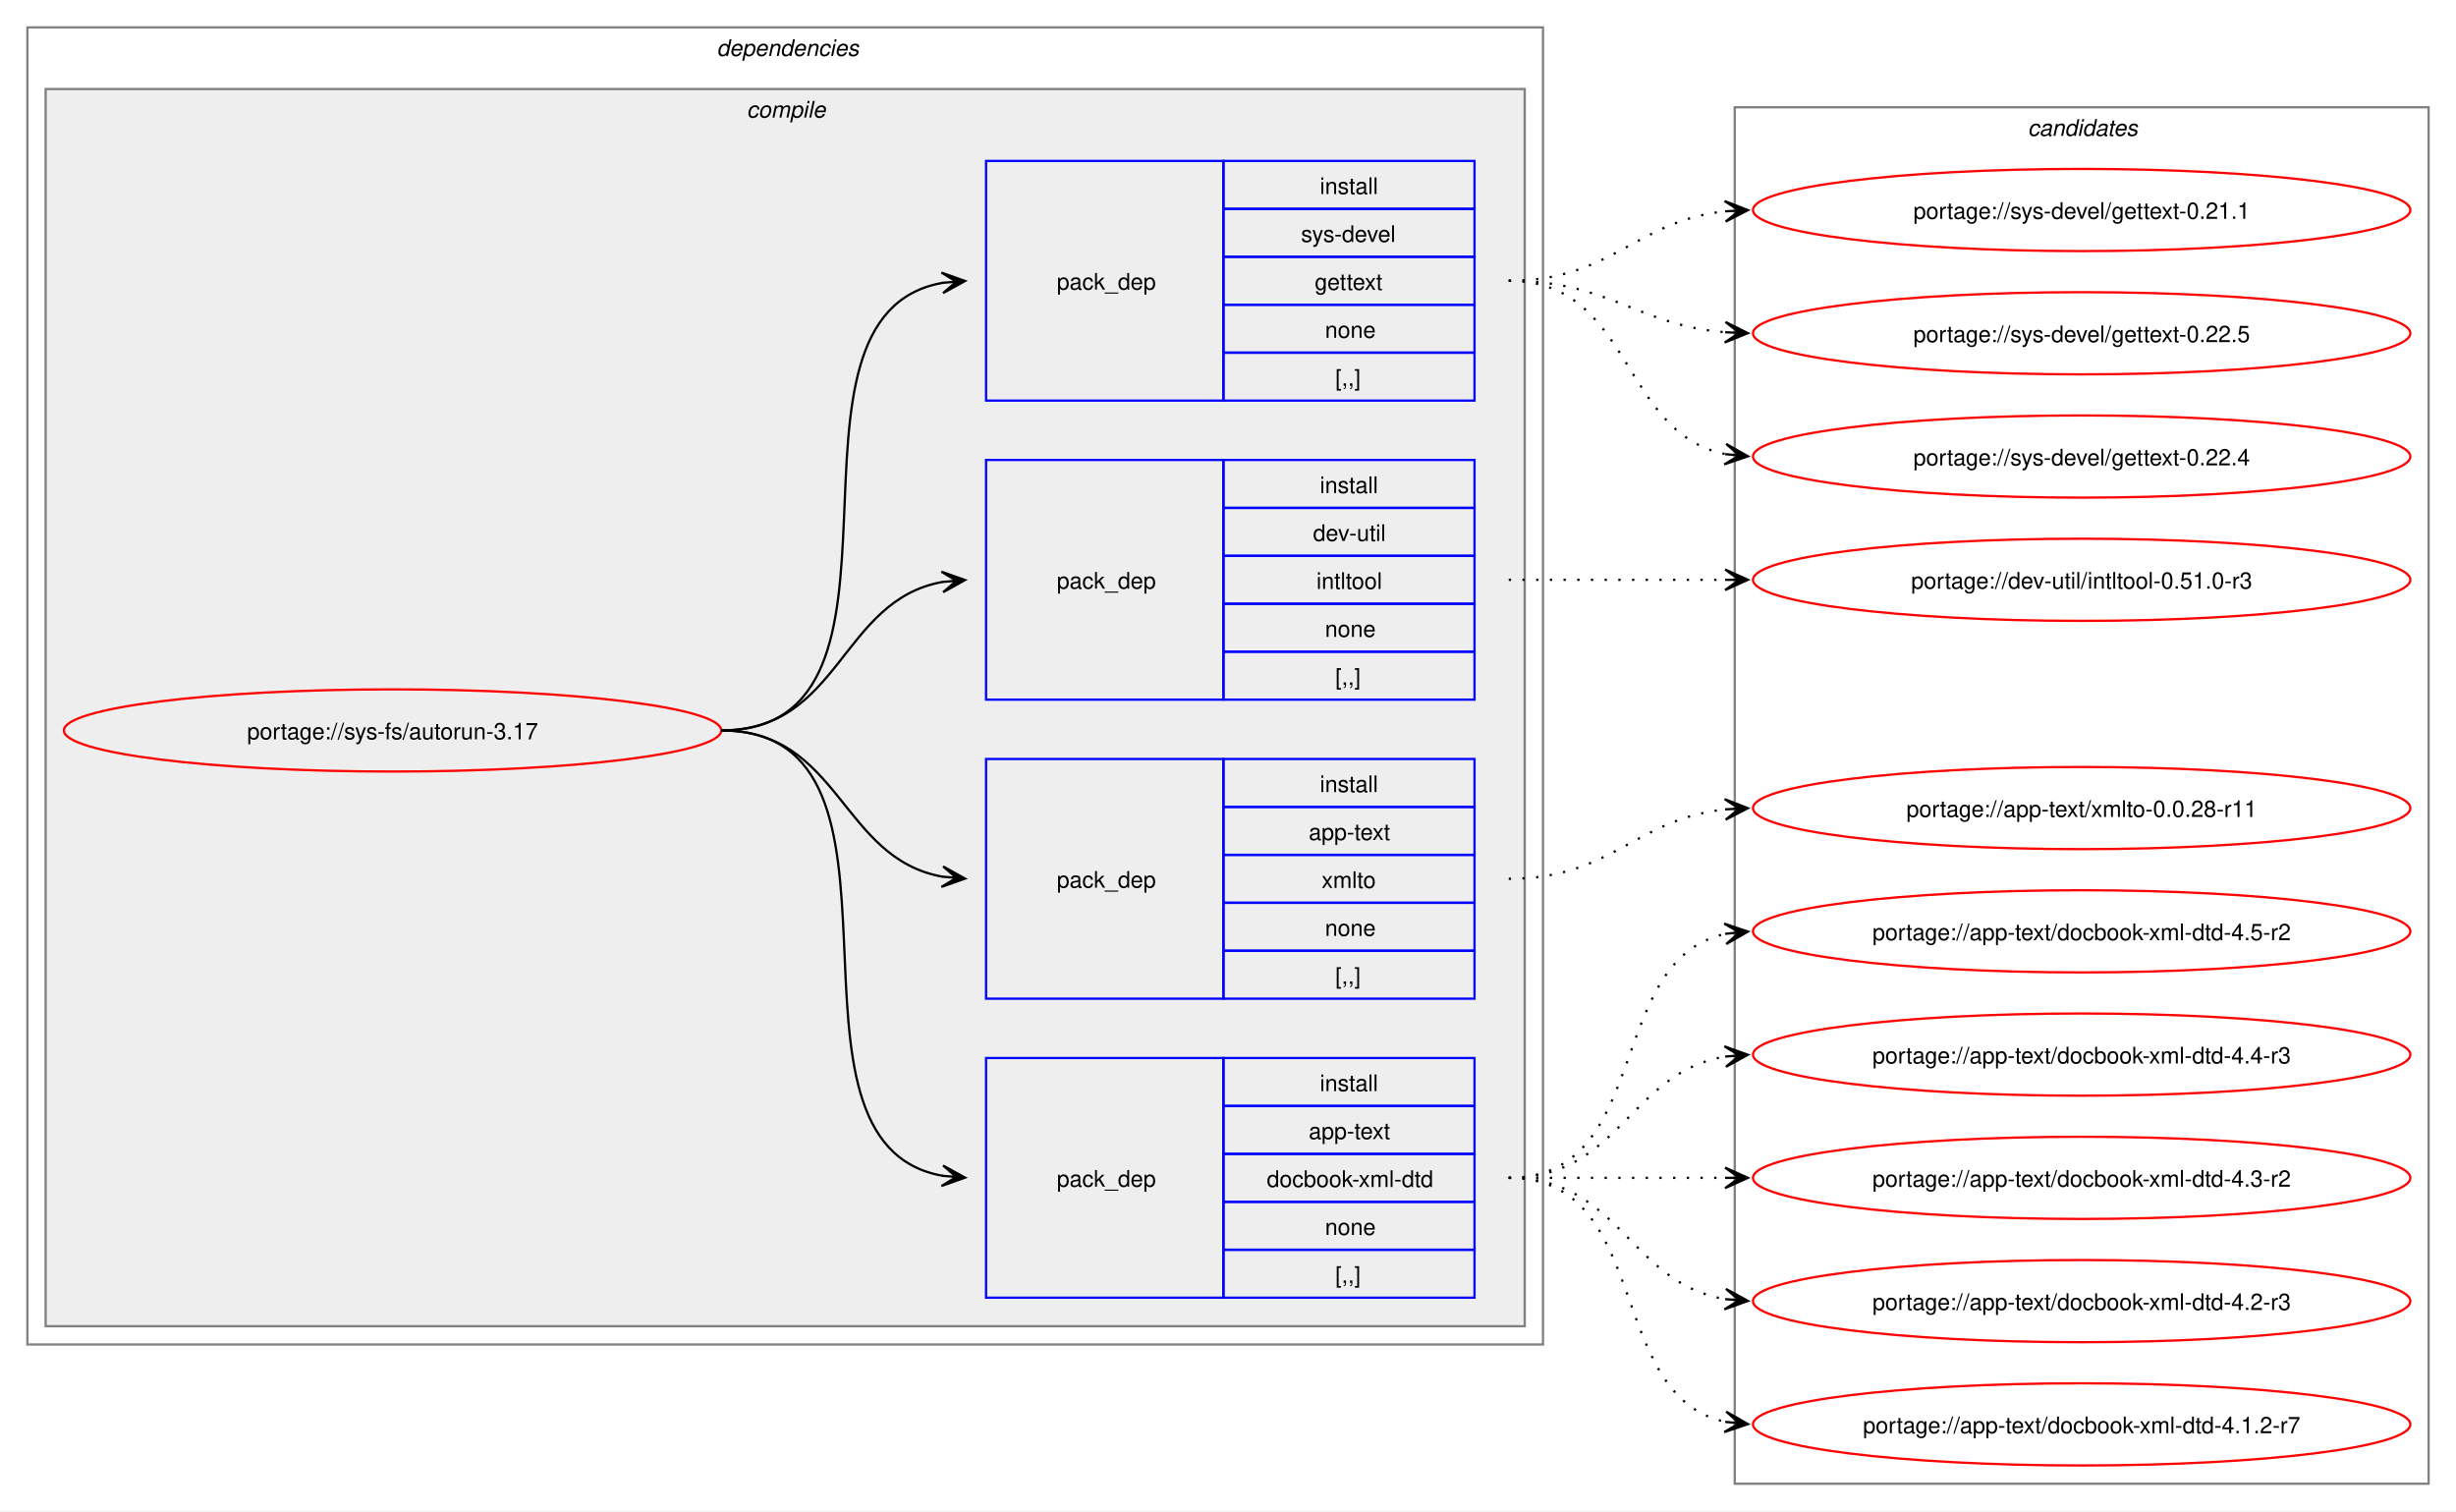
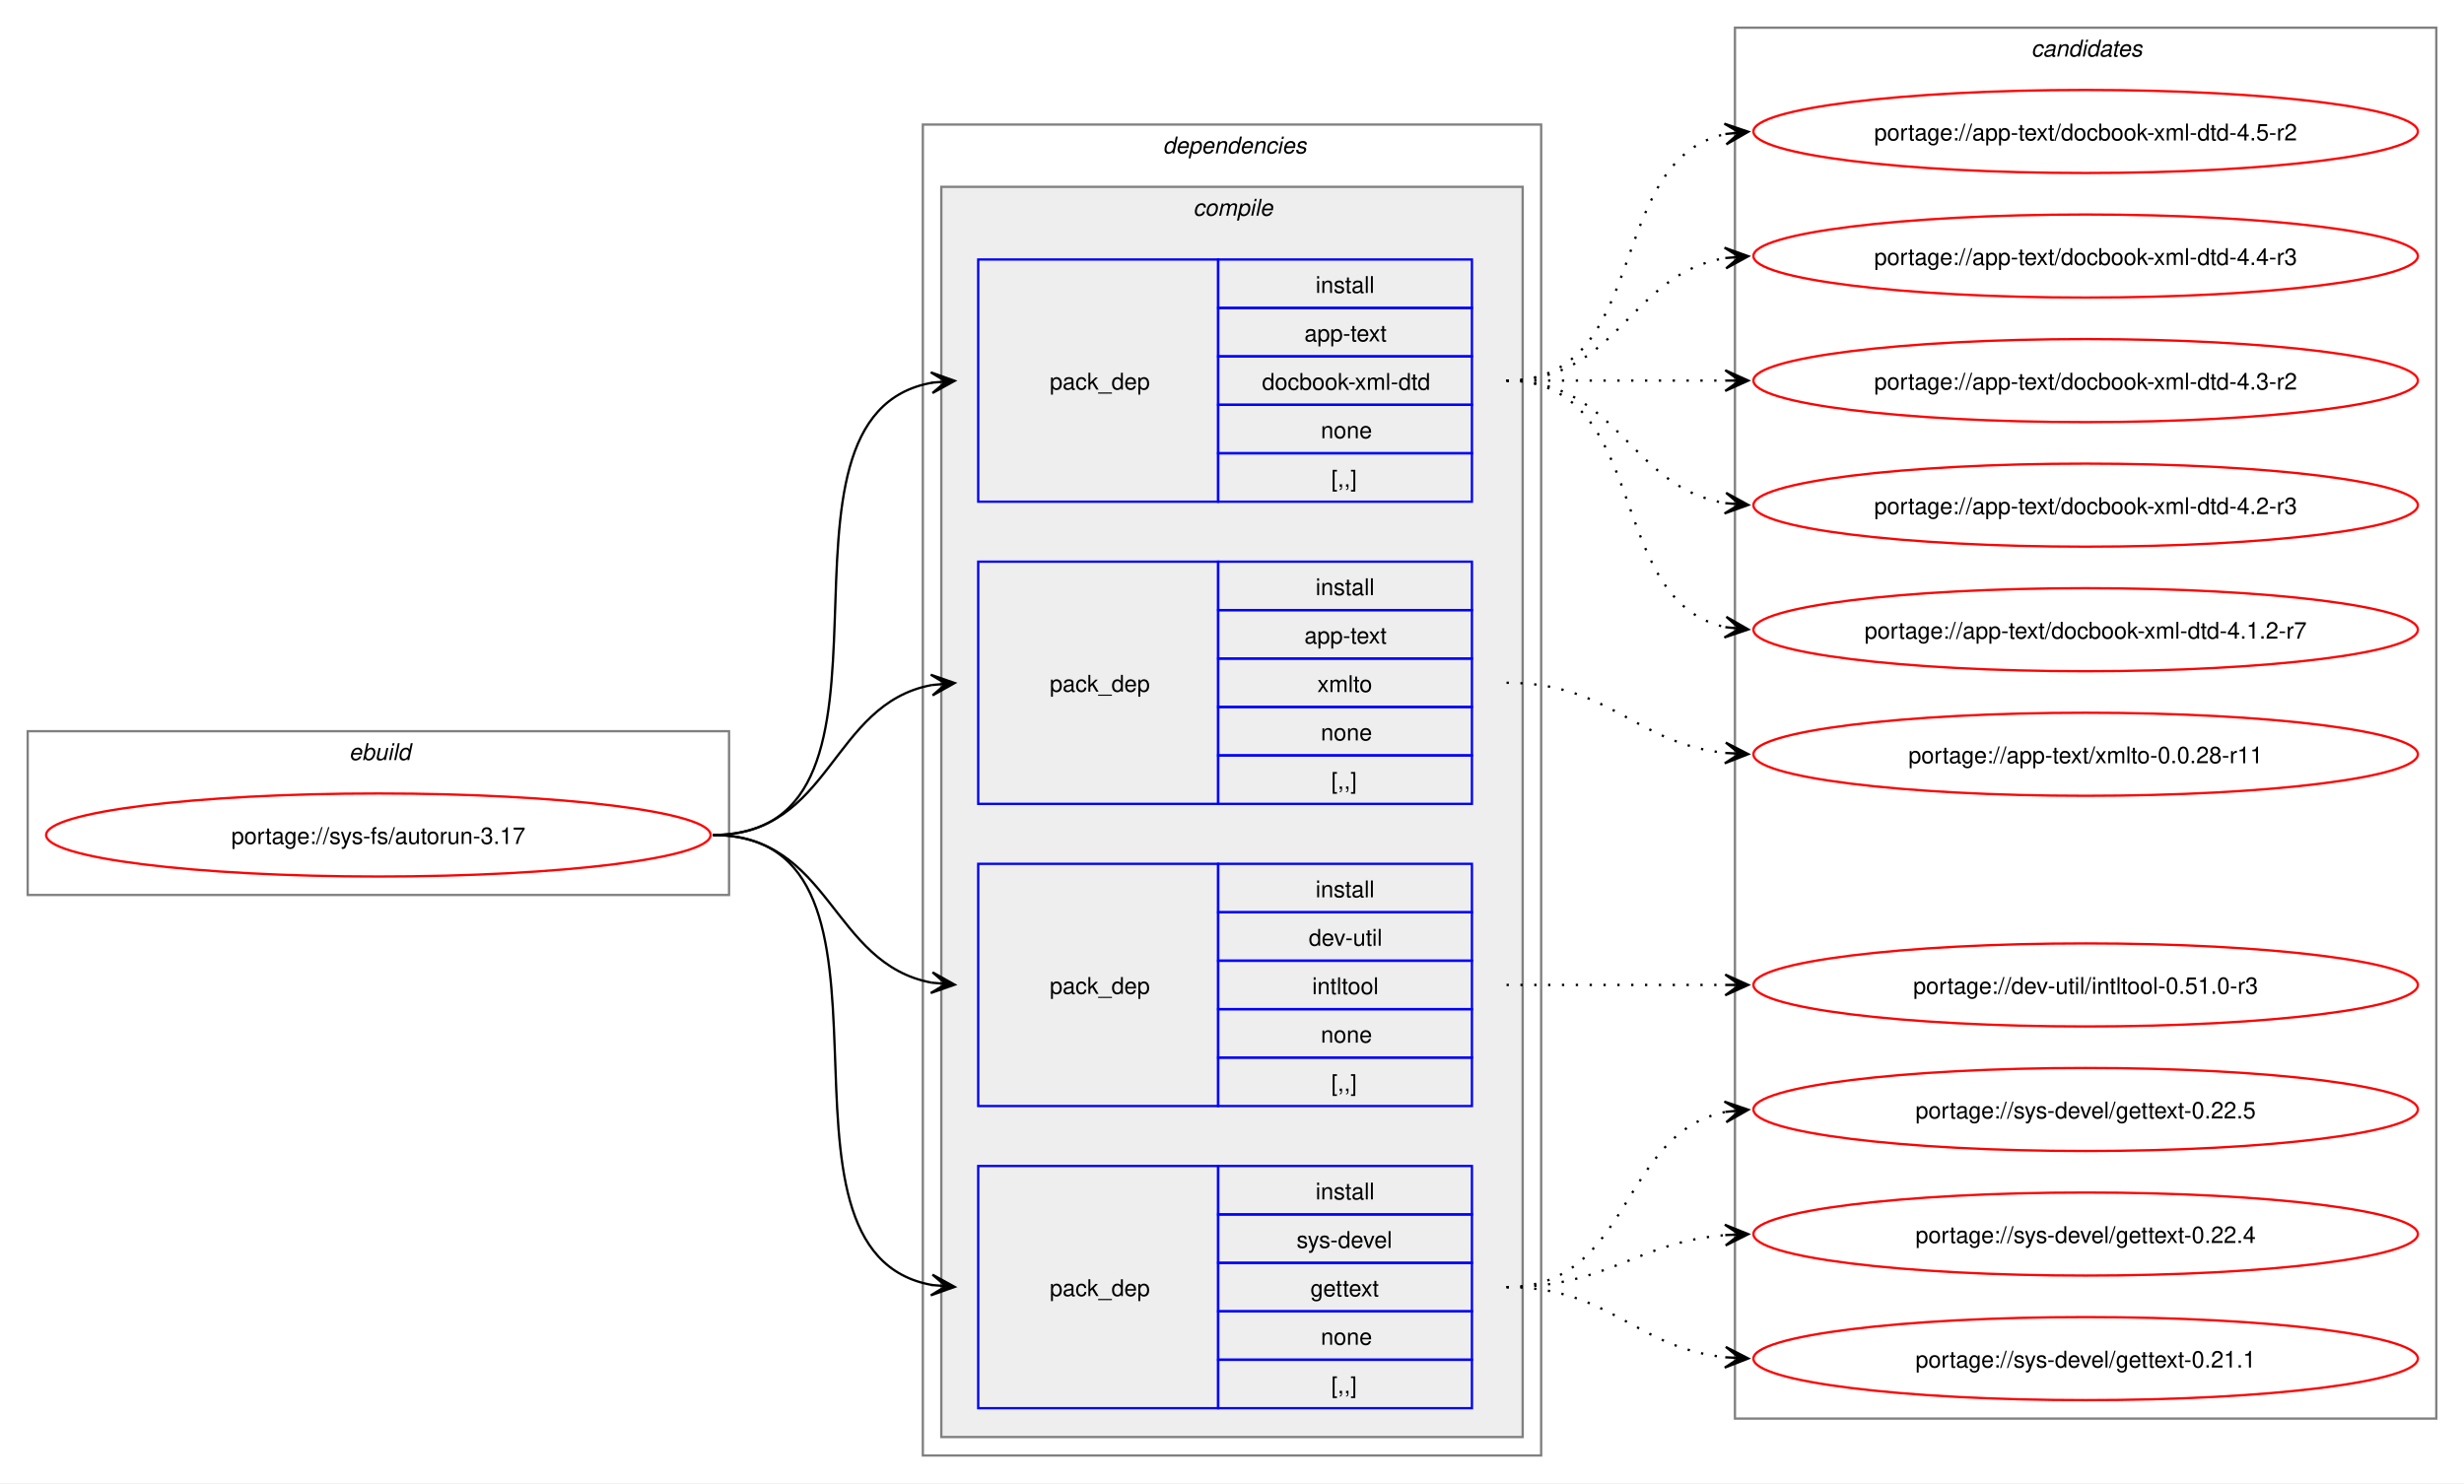
- <svg xmlns="http://www.w3.org/2000/svg" xmlns:xlink="http://www.w3.org/1999/xlink" width="1076pt" height="662pt" viewBox="0.00 0.00 1076.00 662.00">
-   <g id="graph0" class="graph" transform="scale(1 1) rotate(0) translate(4 658)">
-     <polygon fill="white" stroke="none" points="-4,4 -4,-658 1072,-658 1072,4 -4,4" />
+ <svg xmlns="http://www.w3.org/2000/svg" xmlns:xlink="http://www.w3.org/1999/xlink" width="1068pt" height="643pt" viewBox="0.00 0.00 1068.00 643.00">
+   <g id="graph0" class="graph" transform="scale(1 1) rotate(0) translate(4 639)">
+     <polygon fill="white" stroke="none" points="-4,4 -4,-639 1064,-639 1064,4 -4,4" />
+     <g id="clust1" class="cluster">
+       <polygon fill="none" stroke="gray" points="8,-251 8,-322 312,-322 312,-251 8,-251" />
+       <text text-anchor="start" x="147.25" y="-309.5" font-family="Helvetica,sans-Serif" font-style="italic" font-size="10.00">ebuild</text>
+     </g>
    <g id="clust2" class="cluster">
-       <polygon fill="none" stroke="gray" points="8,-69 8,-646 672,-646 672,-69 8,-69" />
-       <text text-anchor="start" x="310" y="-633.5" font-family="Helvetica,sans-Serif" font-style="italic" font-size="10.00">dependencies</text>
+       <polygon fill="none" stroke="gray" points="396,-8 396,-585 664,-585 664,-8 396,-8" />
+       <text text-anchor="start" x="500" y="-572.5" font-family="Helvetica,sans-Serif" font-style="italic" font-size="10.00">dependencies</text>
    </g>
    <g id="clust3" class="cluster">
-       <polygon fill="#eeeeee" stroke="gray" points="16,-77 16,-619 664,-619 664,-77 16,-77" />
-       <text text-anchor="start" x="323.12" y="-606.5" font-family="Helvetica,sans-Serif" font-style="italic" font-size="10.00">compile</text>
+       <polygon fill="#eeeeee" stroke="gray" points="404,-16 404,-558 656,-558 656,-16 404,-16" />
+       <text text-anchor="start" x="513.12" y="-545.5" font-family="Helvetica,sans-Serif" font-style="italic" font-size="10.00">compile</text>
    </g>
    <g id="clust10" class="cluster">
-       <polygon fill="none" stroke="gray" points="756,-8 756,-611 1060,-611 1060,-8 756,-8" />
-       <text text-anchor="start" x="884.38" y="-598.5" font-family="Helvetica,sans-Serif" font-style="italic" font-size="10.00">candidates</text>
+       <polygon fill="none" stroke="gray" points="748,-24 748,-627 1052,-627 1052,-24 748,-24" />
+       <text text-anchor="start" x="876.38" y="-614.5" font-family="Helvetica,sans-Serif" font-style="italic" font-size="10.00">candidates</text>
    </g>
    <g id="node1" class="node">
      <g id="a_node1">
        <a xlink:href="../sys-fs/autorun-3.17.svg" xlink:title="portage://sys-fs/autorun-3.17">
-           <ellipse fill="none" stroke="red" cx="168" cy="-338" rx="144" ry="18" />
-           <text text-anchor="middle" x="168" y="-334.12" font-family="Helvetica,sans-Serif" font-size="10.00">portage://sys-fs/autorun-3.17</text>
+           <ellipse fill="none" stroke="red" cx="160" cy="-277" rx="144" ry="18" />
+           <text text-anchor="middle" x="160" y="-273.12" font-family="Helvetica,sans-Serif" font-size="10.00">portage://sys-fs/autorun-3.17</text>
        </a>
      </g>
    </g>
    <g id="node2" class="node">
-       <polygon fill="none" stroke="blue" points="428,-89.5 428,-194.5 532,-194.5 532,-89.5 428,-89.5" />
-       <text text-anchor="start" x="459" y="-138.12" font-family="Helvetica,sans-Serif" font-size="10.00">pack_dep</text>
-       <polygon fill="none" stroke="blue" points="532,-173.5 532,-194.5 642,-194.5 642,-173.5 532,-173.5" />
-       <text text-anchor="start" x="574.25" y="-180" font-family="Helvetica,sans-Serif" font-size="10.00">install</text>
-       <polygon fill="none" stroke="blue" points="532,-152.5 532,-173.5 642,-173.5 642,-152.5 532,-152.5" />
-       <text text-anchor="start" x="569.38" y="-159" font-family="Helvetica,sans-Serif" font-size="10.00">app-text</text>
-       <polygon fill="none" stroke="blue" points="532,-131.5 532,-152.5 642,-152.5 642,-131.5 532,-131.5" />
-       <text text-anchor="start" x="551" y="-138" font-family="Helvetica,sans-Serif" font-size="10.00">docbook-xml-dtd</text>
-       <polygon fill="none" stroke="blue" points="532,-110.5 532,-131.5 642,-131.5 642,-110.5 532,-110.5" />
-       <text text-anchor="start" x="576.5" y="-117" font-family="Helvetica,sans-Serif" font-size="10.00">none</text>
-       <polygon fill="none" stroke="blue" points="532,-89.5 532,-110.5 642,-110.5 642,-89.5 532,-89.5" />
-       <text text-anchor="start" x="581" y="-96" font-family="Helvetica,sans-Serif" font-size="10.00">[,,]</text>
+       <polygon fill="none" stroke="blue" points="420,-421.5 420,-526.5 524,-526.5 524,-421.5 420,-421.5" />
+       <text text-anchor="start" x="451" y="-470.12" font-family="Helvetica,sans-Serif" font-size="10.00">pack_dep</text>
+       <polygon fill="none" stroke="blue" points="524,-505.5 524,-526.5 634,-526.5 634,-505.5 524,-505.5" />
+       <text text-anchor="start" x="566.25" y="-512" font-family="Helvetica,sans-Serif" font-size="10.00">install</text>
+       <polygon fill="none" stroke="blue" points="524,-484.5 524,-505.5 634,-505.5 634,-484.5 524,-484.5" />
+       <text text-anchor="start" x="561.38" y="-491" font-family="Helvetica,sans-Serif" font-size="10.00">app-text</text>
+       <polygon fill="none" stroke="blue" points="524,-463.5 524,-484.5 634,-484.5 634,-463.5 524,-463.5" />
+       <text text-anchor="start" x="543" y="-470" font-family="Helvetica,sans-Serif" font-size="10.00">docbook-xml-dtd</text>
+       <polygon fill="none" stroke="blue" points="524,-442.5 524,-463.5 634,-463.5 634,-442.5 524,-442.5" />
+       <text text-anchor="start" x="568.5" y="-449" font-family="Helvetica,sans-Serif" font-size="10.00">none</text>
+       <polygon fill="none" stroke="blue" points="524,-421.5 524,-442.5 634,-442.5 634,-421.5 524,-421.5" />
+       <text text-anchor="start" x="573" y="-428" font-family="Helvetica,sans-Serif" font-size="10.00">[,,]</text>
    </g>
    <g id="edge1" class="edge">
-       <path fill="none" stroke="black" d="M312,-338C407.58,-338 327.35,-157.01 409.19,-142.87" />
-       <polygon fill="black" stroke="black" points="418.79,-142.1 409.18,-147.39 415.02,-142.4 408.82,-142.9 408.82,-142.9 408.82,-142.9 415.02,-142.4 408.46,-138.42 418.79,-142.1" />
+       <path fill="none" stroke="black" d="M305,-277C400.54,-277 318.54,-458.91 400.21,-473.12" />
+       <polygon fill="black" stroke="black" points="409.79,-473.9 399.45,-477.58 406.02,-473.59 399.82,-473.09 399.82,-473.09 399.82,-473.09 406.02,-473.59 400.18,-468.6 409.79,-473.9" />
    </g>
    <g id="node3" class="node">
-       <polygon fill="none" stroke="blue" points="428,-220.5 428,-325.5 532,-325.5 532,-220.5 428,-220.5" />
-       <text text-anchor="start" x="459" y="-269.12" font-family="Helvetica,sans-Serif" font-size="10.00">pack_dep</text>
-       <polygon fill="none" stroke="blue" points="532,-304.5 532,-325.5 642,-325.5 642,-304.5 532,-304.5" />
-       <text text-anchor="start" x="574.25" y="-311" font-family="Helvetica,sans-Serif" font-size="10.00">install</text>
-       <polygon fill="none" stroke="blue" points="532,-283.5 532,-304.5 642,-304.5 642,-283.5 532,-283.5" />
-       <text text-anchor="start" x="569.38" y="-290" font-family="Helvetica,sans-Serif" font-size="10.00">app-text</text>
-       <polygon fill="none" stroke="blue" points="532,-262.5 532,-283.5 642,-283.5 642,-262.5 532,-262.5" />
-       <text text-anchor="start" x="575" y="-269" font-family="Helvetica,sans-Serif" font-size="10.00">xmlto</text>
-       <polygon fill="none" stroke="blue" points="532,-241.5 532,-262.5 642,-262.5 642,-241.5 532,-241.5" />
-       <text text-anchor="start" x="576.5" y="-248" font-family="Helvetica,sans-Serif" font-size="10.00">none</text>
-       <polygon fill="none" stroke="blue" points="532,-220.5 532,-241.5 642,-241.5 642,-220.5 532,-220.5" />
-       <text text-anchor="start" x="581" y="-227" font-family="Helvetica,sans-Serif" font-size="10.00">[,,]</text>
+       <polygon fill="none" stroke="blue" points="420,-290.5 420,-395.5 524,-395.5 524,-290.5 420,-290.5" />
+       <text text-anchor="start" x="451" y="-339.12" font-family="Helvetica,sans-Serif" font-size="10.00">pack_dep</text>
+       <polygon fill="none" stroke="blue" points="524,-374.5 524,-395.5 634,-395.5 634,-374.5 524,-374.5" />
+       <text text-anchor="start" x="566.25" y="-381" font-family="Helvetica,sans-Serif" font-size="10.00">install</text>
+       <polygon fill="none" stroke="blue" points="524,-353.5 524,-374.5 634,-374.5 634,-353.5 524,-353.5" />
+       <text text-anchor="start" x="561.38" y="-360" font-family="Helvetica,sans-Serif" font-size="10.00">app-text</text>
+       <polygon fill="none" stroke="blue" points="524,-332.5 524,-353.5 634,-353.5 634,-332.5 524,-332.5" />
+       <text text-anchor="start" x="567" y="-339" font-family="Helvetica,sans-Serif" font-size="10.00">xmlto</text>
+       <polygon fill="none" stroke="blue" points="524,-311.5 524,-332.5 634,-332.5 634,-311.5 524,-311.5" />
+       <text text-anchor="start" x="568.5" y="-318" font-family="Helvetica,sans-Serif" font-size="10.00">none</text>
+       <polygon fill="none" stroke="blue" points="524,-290.5 524,-311.5 634,-311.5 634,-290.5 524,-290.5" />
+       <text text-anchor="start" x="573" y="-297" font-family="Helvetica,sans-Serif" font-size="10.00">[,,]</text>
    </g>
    <g id="edge2" class="edge">
-       <path fill="none" stroke="black" d="M312,-338C364.08,-338 364.25,-281.82 409.03,-273.92" />
-       <polygon fill="black" stroke="black" points="418.79,-273.1 409.2,-278.42 415.02,-273.42 408.82,-273.94 408.82,-273.94 408.82,-273.94 415.02,-273.42 408.45,-269.45 418.79,-273.1" />
+       <path fill="none" stroke="black" d="M305,-277C356.49,-277 355.91,-333.81 399.87,-342.02" />
+       <polygon fill="black" stroke="black" points="409.79,-342.89 399.43,-346.49 406.02,-342.56 399.83,-342.01 399.83,-342.01 399.83,-342.01 406.02,-342.56 400.22,-337.53 409.79,-342.89" />
    </g>
    <g id="node4" class="node">
-       <polygon fill="none" stroke="blue" points="428,-351.5 428,-456.5 532,-456.5 532,-351.5 428,-351.5" />
-       <text text-anchor="start" x="459" y="-400.12" font-family="Helvetica,sans-Serif" font-size="10.00">pack_dep</text>
-       <polygon fill="none" stroke="blue" points="532,-435.5 532,-456.5 642,-456.5 642,-435.5 532,-435.5" />
-       <text text-anchor="start" x="574.25" y="-442" font-family="Helvetica,sans-Serif" font-size="10.00">install</text>
-       <polygon fill="none" stroke="blue" points="532,-414.5 532,-435.5 642,-435.5 642,-414.5 532,-414.5" />
-       <text text-anchor="start" x="571.25" y="-421" font-family="Helvetica,sans-Serif" font-size="10.00">dev-util</text>
-       <polygon fill="none" stroke="blue" points="532,-393.5 532,-414.5 642,-414.5 642,-393.5 532,-393.5" />
-       <text text-anchor="start" x="572.75" y="-400" font-family="Helvetica,sans-Serif" font-size="10.00">intltool</text>
-       <polygon fill="none" stroke="blue" points="532,-372.5 532,-393.5 642,-393.5 642,-372.5 532,-372.5" />
-       <text text-anchor="start" x="576.5" y="-379" font-family="Helvetica,sans-Serif" font-size="10.00">none</text>
-       <polygon fill="none" stroke="blue" points="532,-351.5 532,-372.5 642,-372.5 642,-351.5 532,-351.5" />
-       <text text-anchor="start" x="581" y="-358" font-family="Helvetica,sans-Serif" font-size="10.00">[,,]</text>
+       <polygon fill="none" stroke="blue" points="420,-159.5 420,-264.5 524,-264.5 524,-159.5 420,-159.5" />
+       <text text-anchor="start" x="451" y="-208.12" font-family="Helvetica,sans-Serif" font-size="10.00">pack_dep</text>
+       <polygon fill="none" stroke="blue" points="524,-243.5 524,-264.5 634,-264.5 634,-243.5 524,-243.5" />
+       <text text-anchor="start" x="566.25" y="-250" font-family="Helvetica,sans-Serif" font-size="10.00">install</text>
+       <polygon fill="none" stroke="blue" points="524,-222.5 524,-243.5 634,-243.5 634,-222.5 524,-222.5" />
+       <text text-anchor="start" x="563.25" y="-229" font-family="Helvetica,sans-Serif" font-size="10.00">dev-util</text>
+       <polygon fill="none" stroke="blue" points="524,-201.5 524,-222.5 634,-222.5 634,-201.5 524,-201.5" />
+       <text text-anchor="start" x="564.75" y="-208" font-family="Helvetica,sans-Serif" font-size="10.00">intltool</text>
+       <polygon fill="none" stroke="blue" points="524,-180.5 524,-201.5 634,-201.5 634,-180.5 524,-180.5" />
+       <text text-anchor="start" x="568.5" y="-187" font-family="Helvetica,sans-Serif" font-size="10.00">none</text>
+       <polygon fill="none" stroke="blue" points="524,-159.5 524,-180.5 634,-180.5 634,-159.5 524,-159.5" />
+       <text text-anchor="start" x="573" y="-166" font-family="Helvetica,sans-Serif" font-size="10.00">[,,]</text>
    </g>
    <g id="edge3" class="edge">
-       <path fill="none" stroke="black" d="M312,-338C364.3,-338 364.08,-395.05 408.99,-403.07" />
-       <polygon fill="black" stroke="black" points="418.79,-403.9 408.44,-407.54 415.02,-403.58 408.82,-403.05 408.82,-403.05 408.82,-403.05 415.02,-403.58 409.2,-398.57 418.79,-403.9" />
+       <path fill="none" stroke="black" d="M305,-277C356.27,-277 356.08,-221.06 399.91,-212.97" />
+       <polygon fill="black" stroke="black" points="409.79,-212.11 400.22,-217.46 406.02,-212.44 399.82,-212.98 399.82,-212.98 399.82,-212.98 406.02,-212.44 399.43,-208.49 409.79,-212.11" />
    </g>
    <g id="node5" class="node">
-       <polygon fill="none" stroke="blue" points="428,-482.5 428,-587.5 532,-587.5 532,-482.5 428,-482.5" />
-       <text text-anchor="start" x="459" y="-531.12" font-family="Helvetica,sans-Serif" font-size="10.00">pack_dep</text>
-       <polygon fill="none" stroke="blue" points="532,-566.5 532,-587.5 642,-587.5 642,-566.5 532,-566.5" />
-       <text text-anchor="start" x="574.25" y="-573" font-family="Helvetica,sans-Serif" font-size="10.00">install</text>
-       <polygon fill="none" stroke="blue" points="532,-545.5 532,-566.5 642,-566.5 642,-545.5 532,-545.5" />
-       <text text-anchor="start" x="566" y="-552" font-family="Helvetica,sans-Serif" font-size="10.00">sys-devel</text>
-       <polygon fill="none" stroke="blue" points="532,-524.5 532,-545.5 642,-545.5 642,-524.5 532,-524.5" />
-       <text text-anchor="start" x="572" y="-531" font-family="Helvetica,sans-Serif" font-size="10.00">gettext</text>
-       <polygon fill="none" stroke="blue" points="532,-503.5 532,-524.5 642,-524.5 642,-503.5 532,-503.5" />
-       <text text-anchor="start" x="576.5" y="-510" font-family="Helvetica,sans-Serif" font-size="10.00">none</text>
-       <polygon fill="none" stroke="blue" points="532,-482.5 532,-503.5 642,-503.5 642,-482.5 532,-482.5" />
-       <text text-anchor="start" x="581" y="-489" font-family="Helvetica,sans-Serif" font-size="10.00">[,,]</text>
+       <polygon fill="none" stroke="blue" points="420,-28.5 420,-133.5 524,-133.5 524,-28.5 420,-28.5" />
+       <text text-anchor="start" x="451" y="-77.12" font-family="Helvetica,sans-Serif" font-size="10.00">pack_dep</text>
+       <polygon fill="none" stroke="blue" points="524,-112.5 524,-133.5 634,-133.5 634,-112.5 524,-112.5" />
+       <text text-anchor="start" x="566.25" y="-119" font-family="Helvetica,sans-Serif" font-size="10.00">install</text>
+       <polygon fill="none" stroke="blue" points="524,-91.5 524,-112.5 634,-112.5 634,-91.5 524,-91.5" />
+       <text text-anchor="start" x="558" y="-98" font-family="Helvetica,sans-Serif" font-size="10.00">sys-devel</text>
+       <polygon fill="none" stroke="blue" points="524,-70.5 524,-91.5 634,-91.5 634,-70.5 524,-70.5" />
+       <text text-anchor="start" x="564" y="-77" font-family="Helvetica,sans-Serif" font-size="10.00">gettext</text>
+       <polygon fill="none" stroke="blue" points="524,-49.5 524,-70.5 634,-70.5 634,-49.5 524,-49.5" />
+       <text text-anchor="start" x="568.5" y="-56" font-family="Helvetica,sans-Serif" font-size="10.00">none</text>
+       <polygon fill="none" stroke="blue" points="524,-28.5 524,-49.5 634,-49.5 634,-28.5 524,-28.5" />
+       <text text-anchor="start" x="573" y="-35" font-family="Helvetica,sans-Serif" font-size="10.00">[,,]</text>
    </g>
    <g id="edge4" class="edge">
-       <path fill="none" stroke="black" d="M312,-338C407.95,-338 327.02,-519.91 409.15,-534.12" />
-       <polygon fill="black" stroke="black" points="418.79,-534.9 408.45,-538.58 415.02,-534.6 408.82,-534.09 408.82,-534.09 408.82,-534.09 415.02,-534.6 409.18,-529.61 418.79,-534.9" />
+       <path fill="none" stroke="black" d="M305,-277C400.17,-277 318.87,-96.01 400.25,-81.87" />
+       <polygon fill="black" stroke="black" points="409.79,-81.1 400.18,-86.39 406.02,-81.41 399.82,-81.91 399.82,-81.91 399.82,-81.91 406.02,-81.41 399.45,-77.42 409.79,-81.1" />
    </g>
    <g id="node6" class="node">
      <g id="a_node6">
        <a xlink:href="../app-text/docbook-xml-dtd-4.5-r2.svg" xlink:title="portage://app-text/docbook-xml-dtd-4.5-r2">
-           <ellipse fill="none" stroke="red" cx="908" cy="-250" rx="144" ry="18" />
-           <text text-anchor="middle" x="908" y="-246.12" font-family="Helvetica,sans-Serif" font-size="10.00">portage://app-text/docbook-xml-dtd-4.5-r2</text>
+           <ellipse fill="none" stroke="red" cx="900" cy="-582" rx="144" ry="18" />
+           <text text-anchor="middle" x="900" y="-578.12" font-family="Helvetica,sans-Serif" font-size="10.00">portage://app-text/docbook-xml-dtd-4.5-r2</text>
        </a>
      </g>
    </g>
    <g id="edge5" class="edge">
-       <path fill="none" stroke="black" stroke-dasharray="1,5" d="M657,-142C720.32,-142 698.76,-237.71 752.13,-248.93" />
-       <polygon fill="black" stroke="black" points="761.79,-249.88 751.4,-253.38 758.02,-249.51 751.84,-248.9 751.84,-248.9 751.84,-248.9 758.02,-249.51 752.28,-244.42 761.79,-249.88" />
+       <path fill="none" stroke="black" stroke-dasharray="1,5" d="M649,-474C712.32,-474 690.76,-569.71 744.13,-580.93" />
+       <polygon fill="black" stroke="black" points="753.79,-581.88 743.4,-585.38 750.02,-581.51 743.84,-580.9 743.84,-580.9 743.84,-580.9 750.02,-581.51 744.28,-576.42 753.79,-581.88" />
    </g>
    <g id="node7" class="node">
      <g id="a_node7">
        <a xlink:href="../app-text/docbook-xml-dtd-4.4-r3.svg" xlink:title="portage://app-text/docbook-xml-dtd-4.4-r3">
-           <ellipse fill="none" stroke="red" cx="908" cy="-196" rx="144" ry="18" />
-           <text text-anchor="middle" x="908" y="-192.12" font-family="Helvetica,sans-Serif" font-size="10.00">portage://app-text/docbook-xml-dtd-4.4-r3</text>
+           <ellipse fill="none" stroke="red" cx="900" cy="-528" rx="144" ry="18" />
+           <text text-anchor="middle" x="900" y="-524.12" font-family="Helvetica,sans-Serif" font-size="10.00">portage://app-text/docbook-xml-dtd-4.4-r3</text>
        </a>
      </g>
    </g>
    <g id="edge6" class="edge">
-       <path fill="none" stroke="black" stroke-dasharray="1,5" d="M657,-142C705.95,-142 709.8,-188.28 752.05,-195.15" />
-       <polygon fill="black" stroke="black" points="761.79,-195.91 751.47,-199.62 758.01,-195.61 751.82,-195.13 751.82,-195.13 751.82,-195.13 758.01,-195.61 752.16,-190.65 761.79,-195.91" />
+       <path fill="none" stroke="black" stroke-dasharray="1,5" d="M649,-474C697.95,-474 701.8,-520.28 744.05,-527.15" />
+       <polygon fill="black" stroke="black" points="753.79,-527.91 743.47,-531.62 750.01,-527.61 743.82,-527.13 743.82,-527.13 743.82,-527.13 750.01,-527.61 744.16,-522.65 753.79,-527.91" />
    </g>
    <g id="node8" class="node">
      <g id="a_node8">
        <a xlink:href="../app-text/docbook-xml-dtd-4.3-r2.svg" xlink:title="portage://app-text/docbook-xml-dtd-4.3-r2">
-           <ellipse fill="none" stroke="red" cx="908" cy="-142" rx="144" ry="18" />
-           <text text-anchor="middle" x="908" y="-138.12" font-family="Helvetica,sans-Serif" font-size="10.00">portage://app-text/docbook-xml-dtd-4.3-r2</text>
+           <ellipse fill="none" stroke="red" cx="900" cy="-474" rx="144" ry="18" />
+           <text text-anchor="middle" x="900" y="-470.12" font-family="Helvetica,sans-Serif" font-size="10.00">portage://app-text/docbook-xml-dtd-4.3-r2</text>
        </a>
      </g>
    </g>
    <g id="edge7" class="edge">
-       <path fill="none" stroke="black" stroke-dasharray="1,5" d="M657,-142C700.25,-142 713.72,-142 752.08,-142" />
-       <polygon fill="black" stroke="black" points="761.78,-142 751.78,-146.5 758,-142 751.78,-142 751.78,-142 751.78,-142 758,-142 751.78,-137.5 761.78,-142" />
+       <path fill="none" stroke="black" stroke-dasharray="1,5" d="M649,-474C692.25,-474 705.72,-474 744.08,-474" />
+       <polygon fill="black" stroke="black" points="753.78,-474 743.78,-478.5 750,-474 743.78,-474 743.78,-474 743.78,-474 750,-474 743.78,-469.5 753.78,-474" />
    </g>
    <g id="node9" class="node">
      <g id="a_node9">
        <a xlink:href="../app-text/docbook-xml-dtd-4.2-r3.svg" xlink:title="portage://app-text/docbook-xml-dtd-4.2-r3">
-           <ellipse fill="none" stroke="red" cx="908" cy="-88" rx="144" ry="18" />
-           <text text-anchor="middle" x="908" y="-84.12" font-family="Helvetica,sans-Serif" font-size="10.00">portage://app-text/docbook-xml-dtd-4.2-r3</text>
+           <ellipse fill="none" stroke="red" cx="900" cy="-420" rx="144" ry="18" />
+           <text text-anchor="middle" x="900" y="-416.12" font-family="Helvetica,sans-Serif" font-size="10.00">portage://app-text/docbook-xml-dtd-4.2-r3</text>
        </a>
      </g>
    </g>
    <g id="edge8" class="edge">
-       <path fill="none" stroke="black" stroke-dasharray="1,5" d="M657,-142C705.95,-142 709.8,-95.72 752.05,-88.85" />
-       <polygon fill="black" stroke="black" points="761.79,-88.09 752.16,-93.35 758.01,-88.39 751.82,-88.87 751.82,-88.87 751.82,-88.87 758.01,-88.39 751.47,-84.38 761.79,-88.09" />
+       <path fill="none" stroke="black" stroke-dasharray="1,5" d="M649,-474C697.95,-474 701.8,-427.72 744.05,-420.85" />
+       <polygon fill="black" stroke="black" points="753.79,-420.09 744.16,-425.35 750.01,-420.39 743.82,-420.87 743.82,-420.87 743.82,-420.87 750.01,-420.39 743.47,-416.38 753.79,-420.09" />
    </g>
    <g id="node10" class="node">
      <g id="a_node10">
        <a xlink:href="../app-text/docbook-xml-dtd-4.1.2-r7.svg" xlink:title="portage://app-text/docbook-xml-dtd-4.1.2-r7">
-           <ellipse fill="none" stroke="red" cx="908" cy="-34" rx="144" ry="18" />
-           <text text-anchor="middle" x="908" y="-30.12" font-family="Helvetica,sans-Serif" font-size="10.00">portage://app-text/docbook-xml-dtd-4.1.2-r7</text>
+           <ellipse fill="none" stroke="red" cx="900" cy="-366" rx="144" ry="18" />
+           <text text-anchor="middle" x="900" y="-362.12" font-family="Helvetica,sans-Serif" font-size="10.00">portage://app-text/docbook-xml-dtd-4.1.2-r7</text>
        </a>
      </g>
    </g>
    <g id="edge9" class="edge">
-       <path fill="none" stroke="black" stroke-dasharray="1,5" d="M657,-142C720.32,-142 698.76,-46.29 752.13,-35.07" />
-       <polygon fill="black" stroke="black" points="761.79,-34.12 752.28,-39.58 758.02,-34.49 751.84,-35.1 751.84,-35.1 751.84,-35.1 758.02,-34.49 751.4,-30.62 761.79,-34.12" />
+       <path fill="none" stroke="black" stroke-dasharray="1,5" d="M649,-474C712.32,-474 690.76,-378.29 744.13,-367.07" />
+       <polygon fill="black" stroke="black" points="753.79,-366.12 744.28,-371.58 750.02,-366.49 743.84,-367.1 743.84,-367.1 743.84,-367.1 750.02,-366.49 743.4,-362.62 753.79,-366.12" />
    </g>
    <g id="node11" class="node">
      <g id="a_node11">
        <a xlink:href="../app-text/xmlto-0.0.28-r11.svg" xlink:title="portage://app-text/xmlto-0.0.28-r11">
-           <ellipse fill="none" stroke="red" cx="908" cy="-304" rx="144" ry="18" />
-           <text text-anchor="middle" x="908" y="-300.12" font-family="Helvetica,sans-Serif" font-size="10.00">portage://app-text/xmlto-0.0.28-r11</text>
+           <ellipse fill="none" stroke="red" cx="900" cy="-312" rx="144" ry="18" />
+           <text text-anchor="middle" x="900" y="-308.12" font-family="Helvetica,sans-Serif" font-size="10.00">portage://app-text/xmlto-0.0.28-r11</text>
        </a>
      </g>
    </g>
    <g id="edge10" class="edge">
-       <path fill="none" stroke="black" stroke-dasharray="1,5" d="M657,-273C702.15,-273 712.4,-299.23 751.96,-303.44" />
-       <polygon fill="black" stroke="black" points="761.78,-303.94 751.57,-307.92 758.01,-303.74 751.8,-303.43 751.8,-303.43 751.8,-303.43 758.01,-303.74 752.03,-298.93 761.78,-303.94" />
+       <path fill="none" stroke="black" stroke-dasharray="1,5" d="M649,-343C694.15,-343 704.4,-316.77 743.96,-312.56" />
+       <polygon fill="black" stroke="black" points="753.78,-312.06 744.03,-317.07 750.01,-312.26 743.8,-312.57 743.8,-312.57 743.8,-312.57 750.01,-312.26 743.57,-308.08 753.78,-312.06" />
    </g>
    <g id="node12" class="node">
      <g id="a_node12">
        <a xlink:href="../dev-util/intltool-0.51.0-r3.svg" xlink:title="portage://dev-util/intltool-0.51.0-r3">
-           <ellipse fill="none" stroke="red" cx="908" cy="-404" rx="144" ry="18" />
-           <text text-anchor="middle" x="908" y="-400.12" font-family="Helvetica,sans-Serif" font-size="10.00">portage://dev-util/intltool-0.51.0-r3</text>
+           <ellipse fill="none" stroke="red" cx="900" cy="-212" rx="144" ry="18" />
+           <text text-anchor="middle" x="900" y="-208.12" font-family="Helvetica,sans-Serif" font-size="10.00">portage://dev-util/intltool-0.51.0-r3</text>
        </a>
      </g>
    </g>
    <g id="edge11" class="edge">
-       <path fill="none" stroke="black" stroke-dasharray="1,5" d="M657,-404C700.25,-404 713.72,-404 752.08,-404" />
-       <polygon fill="black" stroke="black" points="761.78,-404 751.78,-408.5 758,-404 751.78,-404 751.78,-404 751.78,-404 758,-404 751.78,-399.5 761.78,-404" />
+       <path fill="none" stroke="black" stroke-dasharray="1,5" d="M649,-212C692.25,-212 705.72,-212 744.08,-212" />
+       <polygon fill="black" stroke="black" points="753.78,-212 743.78,-216.5 750,-212 743.78,-212 743.78,-212 743.78,-212 750,-212 743.78,-207.5 753.78,-212" />
    </g>
    <g id="node13" class="node">
      <g id="a_node13">
        <a xlink:href="../sys-devel/gettext-0.22.5.svg" xlink:title="portage://sys-devel/gettext-0.22.5">
-           <ellipse fill="none" stroke="red" cx="908" cy="-512" rx="144" ry="18" />
-           <text text-anchor="middle" x="908" y="-508.12" font-family="Helvetica,sans-Serif" font-size="10.00">portage://sys-devel/gettext-0.22.5</text>
+           <ellipse fill="none" stroke="red" cx="900" cy="-158" rx="144" ry="18" />
+           <text text-anchor="middle" x="900" y="-154.12" font-family="Helvetica,sans-Serif" font-size="10.00">portage://sys-devel/gettext-0.22.5</text>
        </a>
      </g>
    </g>
    <g id="edge12" class="edge">
-       <path fill="none" stroke="black" stroke-dasharray="1,5" d="M657,-535C701.25,-535 712.96,-515.62 751.87,-512.44" />
-       <polygon fill="black" stroke="black" points="761.78,-512.05 751.97,-516.94 758,-512.2 751.79,-512.44 751.79,-512.44 751.79,-512.44 758,-512.2 751.61,-507.95 761.78,-512.05" />
+       <path fill="none" stroke="black" stroke-dasharray="1,5" d="M649,-81C703.25,-81 697.88,-147.83 743.98,-156.97" />
+       <polygon fill="black" stroke="black" points="753.79,-157.89 743.41,-161.44 750.02,-157.53 743.83,-156.96 743.83,-156.96 743.83,-156.96 750.02,-157.53 744.25,-152.48 753.79,-157.89" />
    </g>
    <g id="node14" class="node">
      <g id="a_node14">
        <a xlink:href="../sys-devel/gettext-0.22.4.svg" xlink:title="portage://sys-devel/gettext-0.22.4">
-           <ellipse fill="none" stroke="red" cx="908" cy="-458" rx="144" ry="18" />
-           <text text-anchor="middle" x="908" y="-454.12" font-family="Helvetica,sans-Serif" font-size="10.00">portage://sys-devel/gettext-0.22.4</text>
+           <ellipse fill="none" stroke="red" cx="900" cy="-104" rx="144" ry="18" />
+           <text text-anchor="middle" x="900" y="-100.12" font-family="Helvetica,sans-Serif" font-size="10.00">portage://sys-devel/gettext-0.22.4</text>
        </a>
      </g>
    </g>
    <g id="edge13" class="edge">
-       <path fill="none" stroke="black" stroke-dasharray="1,5" d="M657,-535C711.25,-535 705.88,-468.17 751.98,-459.03" />
-       <polygon fill="black" stroke="black" points="761.79,-458.11 752.25,-463.52 758.02,-458.47 751.83,-459.04 751.83,-459.04 751.83,-459.04 758.02,-458.47 751.41,-454.56 761.79,-458.11" />
+       <path fill="none" stroke="black" stroke-dasharray="1,5" d="M649,-81C693.25,-81 704.96,-100.38 743.87,-103.56" />
+       <polygon fill="black" stroke="black" points="753.78,-103.95 743.61,-108.05 750,-103.8 743.79,-103.56 743.79,-103.56 743.79,-103.56 750,-103.8 743.97,-99.06 753.78,-103.95" />
    </g>
    <g id="node15" class="node">
      <g id="a_node15">
        <a xlink:href="../sys-devel/gettext-0.21.1.svg" xlink:title="portage://sys-devel/gettext-0.21.1">
-           <ellipse fill="none" stroke="red" cx="908" cy="-566" rx="144" ry="18" />
-           <text text-anchor="middle" x="908" y="-562.12" font-family="Helvetica,sans-Serif" font-size="10.00">portage://sys-devel/gettext-0.21.1</text>
+           <ellipse fill="none" stroke="red" cx="900" cy="-50" rx="144" ry="18" />
+           <text text-anchor="middle" x="900" y="-46.12" font-family="Helvetica,sans-Serif" font-size="10.00">portage://sys-devel/gettext-0.21.1</text>
        </a>
      </g>
    </g>
    <g id="edge14" class="edge">
-       <path fill="none" stroke="black" stroke-dasharray="1,5" d="M657,-535C702.15,-535 712.4,-561.23 751.96,-565.44" />
-       <polygon fill="black" stroke="black" points="761.78,-565.94 751.57,-569.92 758.01,-565.74 751.8,-565.43 751.8,-565.43 751.8,-565.43 758.01,-565.74 752.03,-560.93 761.78,-565.94" />
+       <path fill="none" stroke="black" stroke-dasharray="1,5" d="M649,-81C694.15,-81 704.4,-54.77 743.96,-50.56" />
+       <polygon fill="black" stroke="black" points="753.78,-50.06 744.03,-55.07 750.01,-50.26 743.8,-50.57 743.8,-50.57 743.8,-50.57 750.01,-50.26 743.57,-46.08 753.78,-50.06" />
    </g>
  </g>
</svg>
